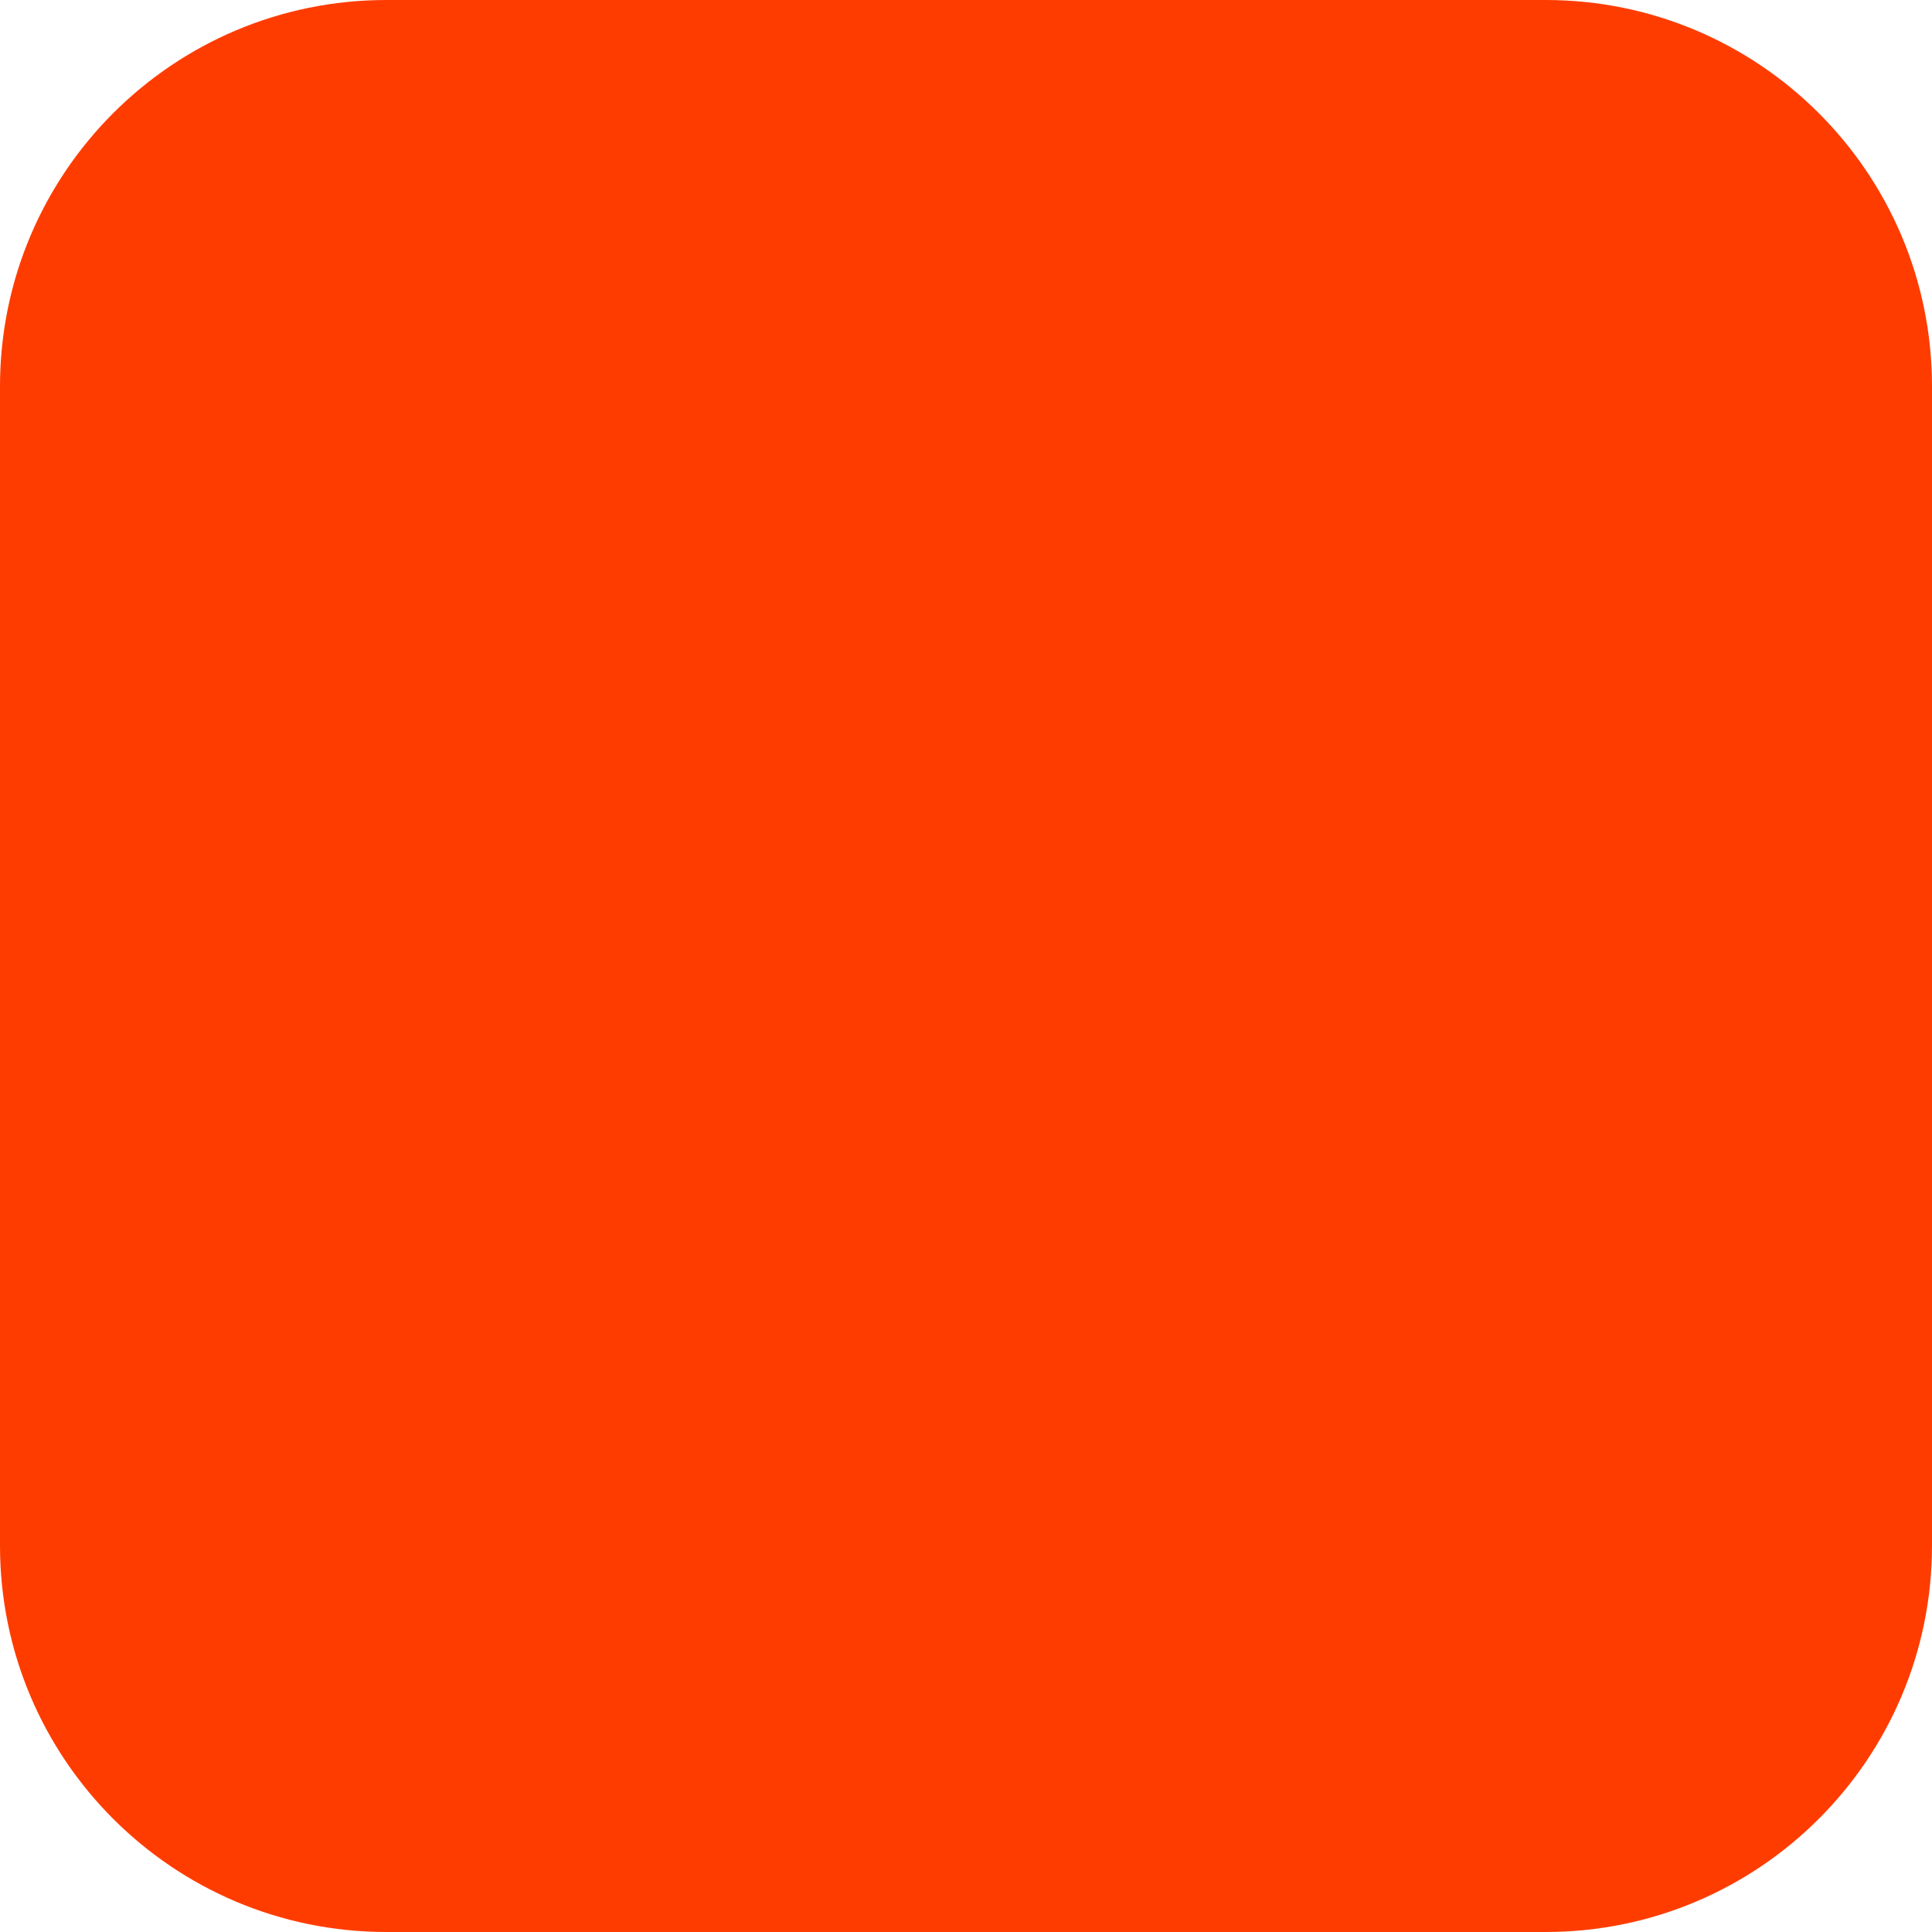
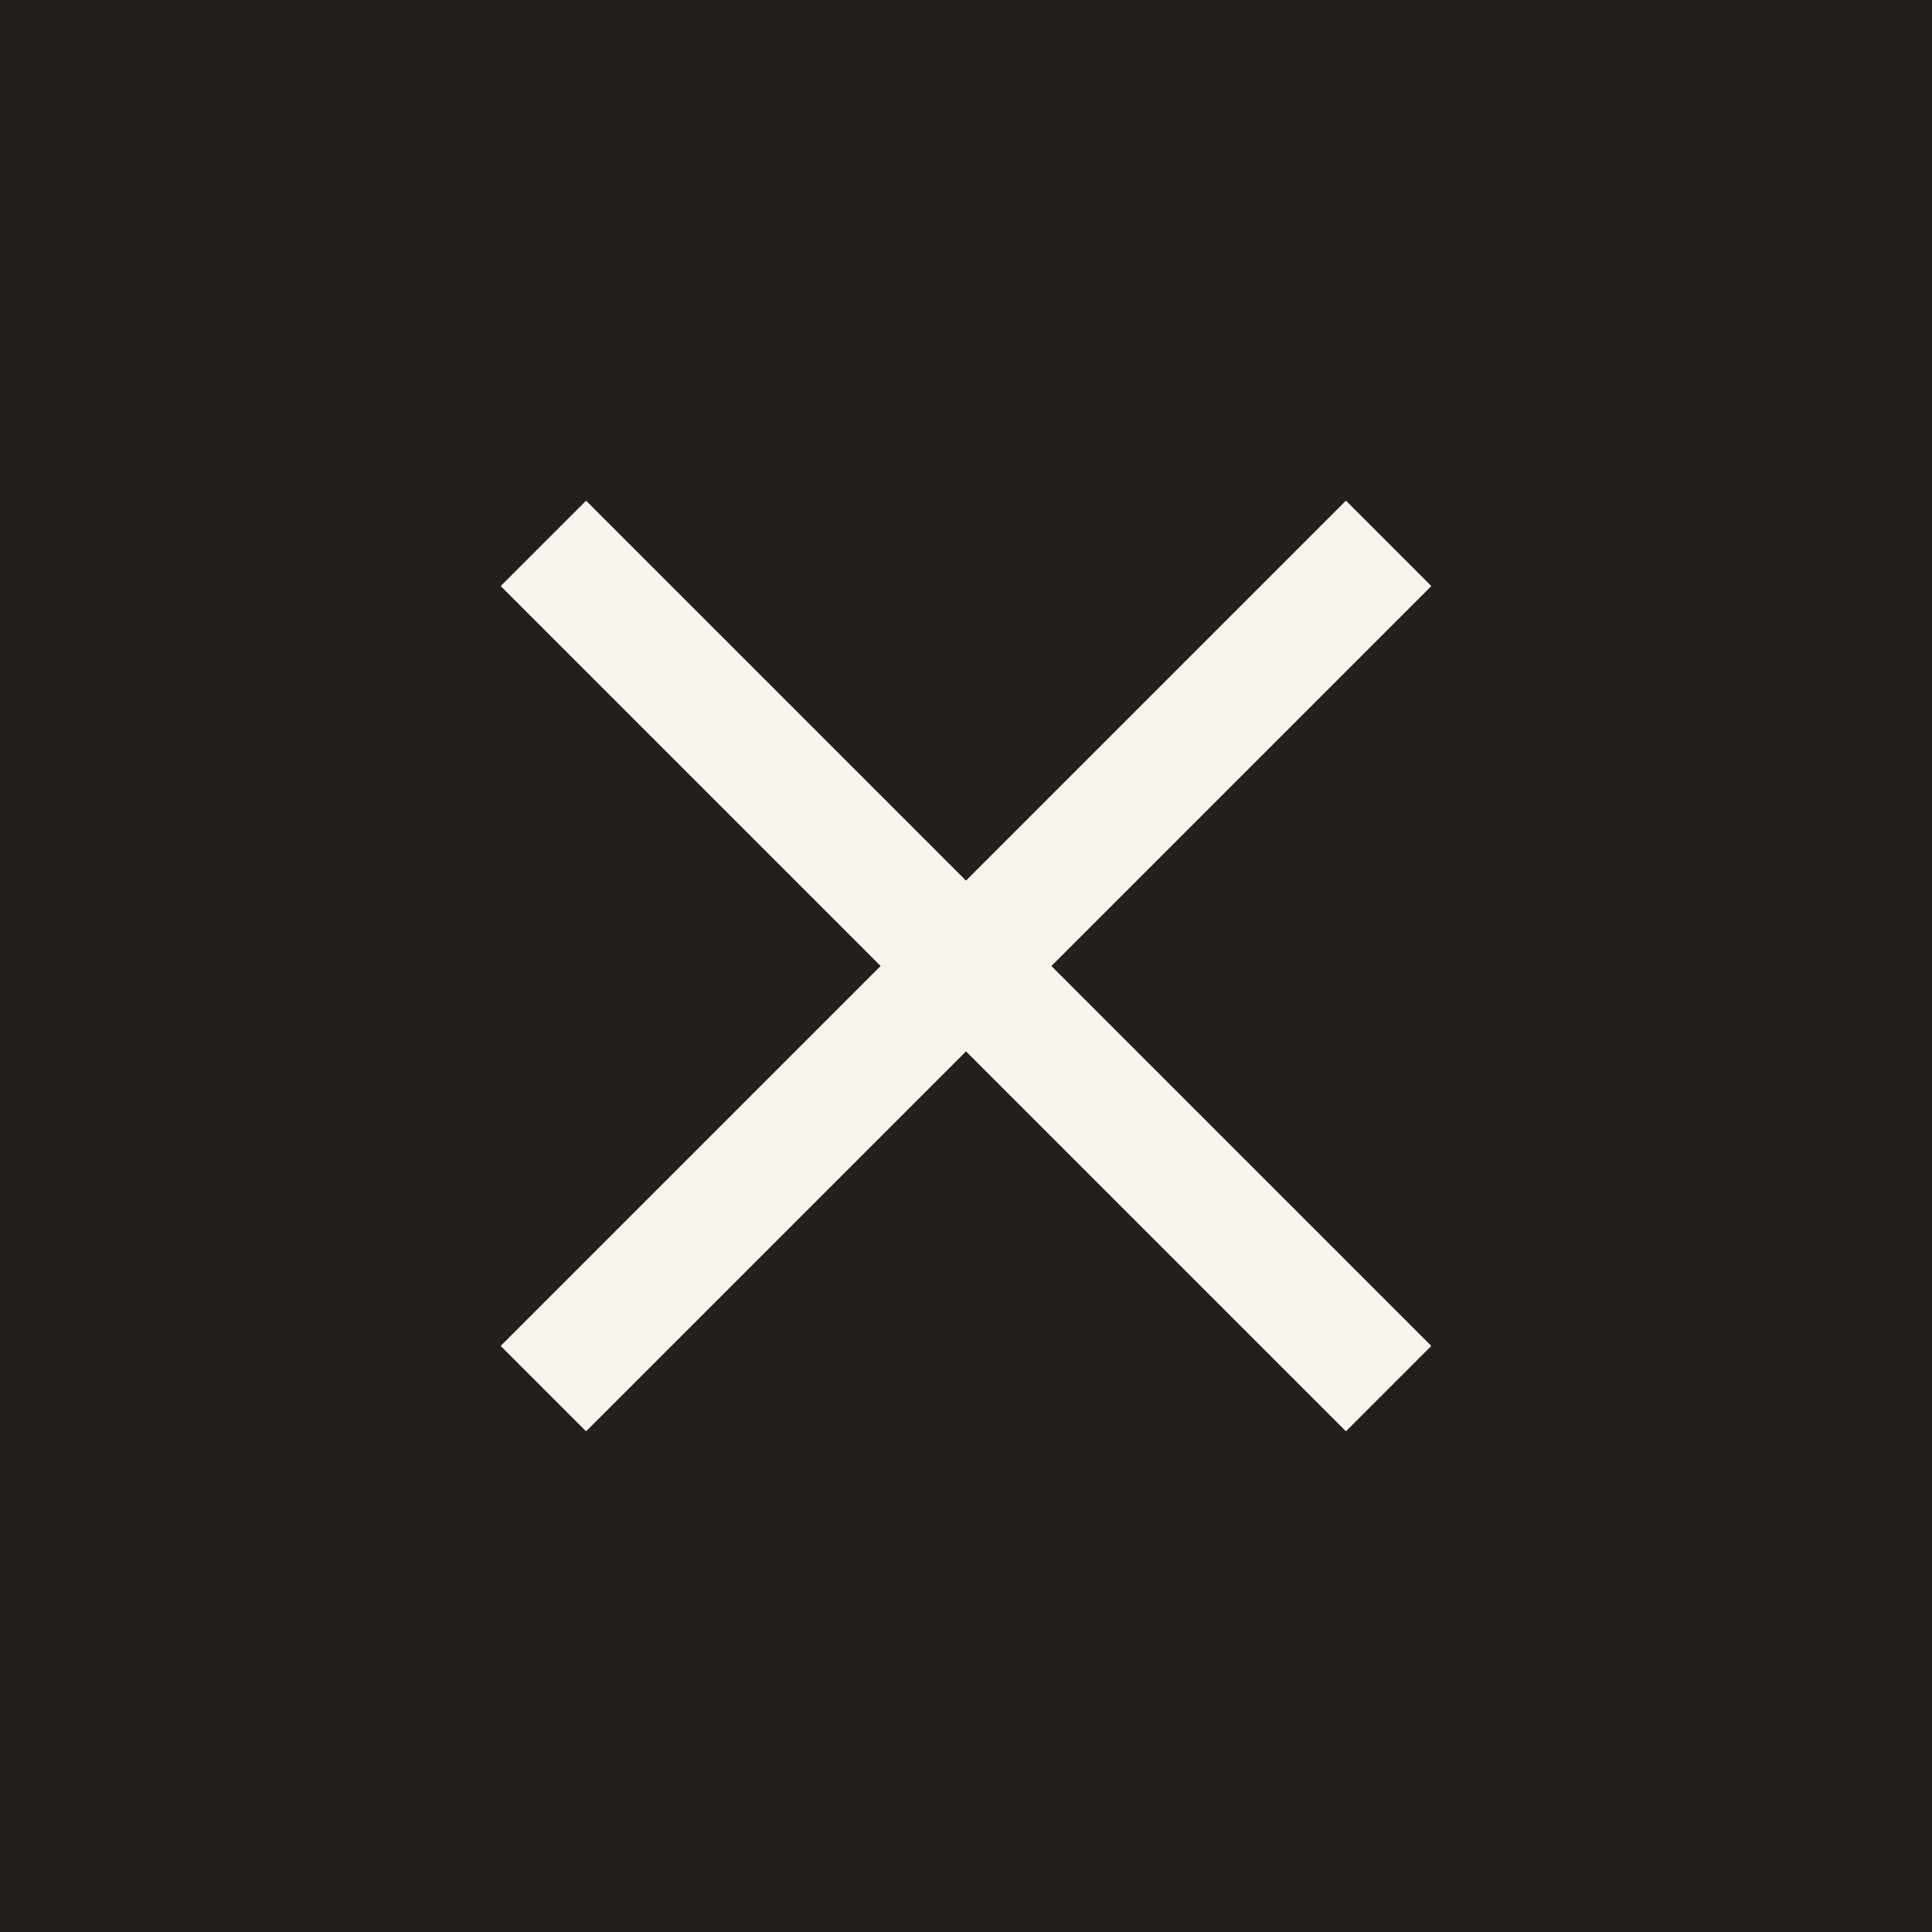
- <svg xmlns="http://www.w3.org/2000/svg" width="180" height="180" viewBox="0 0 180 180" fill="none">
-   <rect width="180" height="180" rx="36" fill="#FF3C00" />
+ <svg xmlns="http://www.w3.org/2000/svg" viewBox="0 0 32 32">
+   <rect width="32" height="32" fill="#221f1c" />
+   <path d="M9 9l14 14M23 9L9 23" stroke="#f7f4ee" stroke-width="2" />
</svg>
